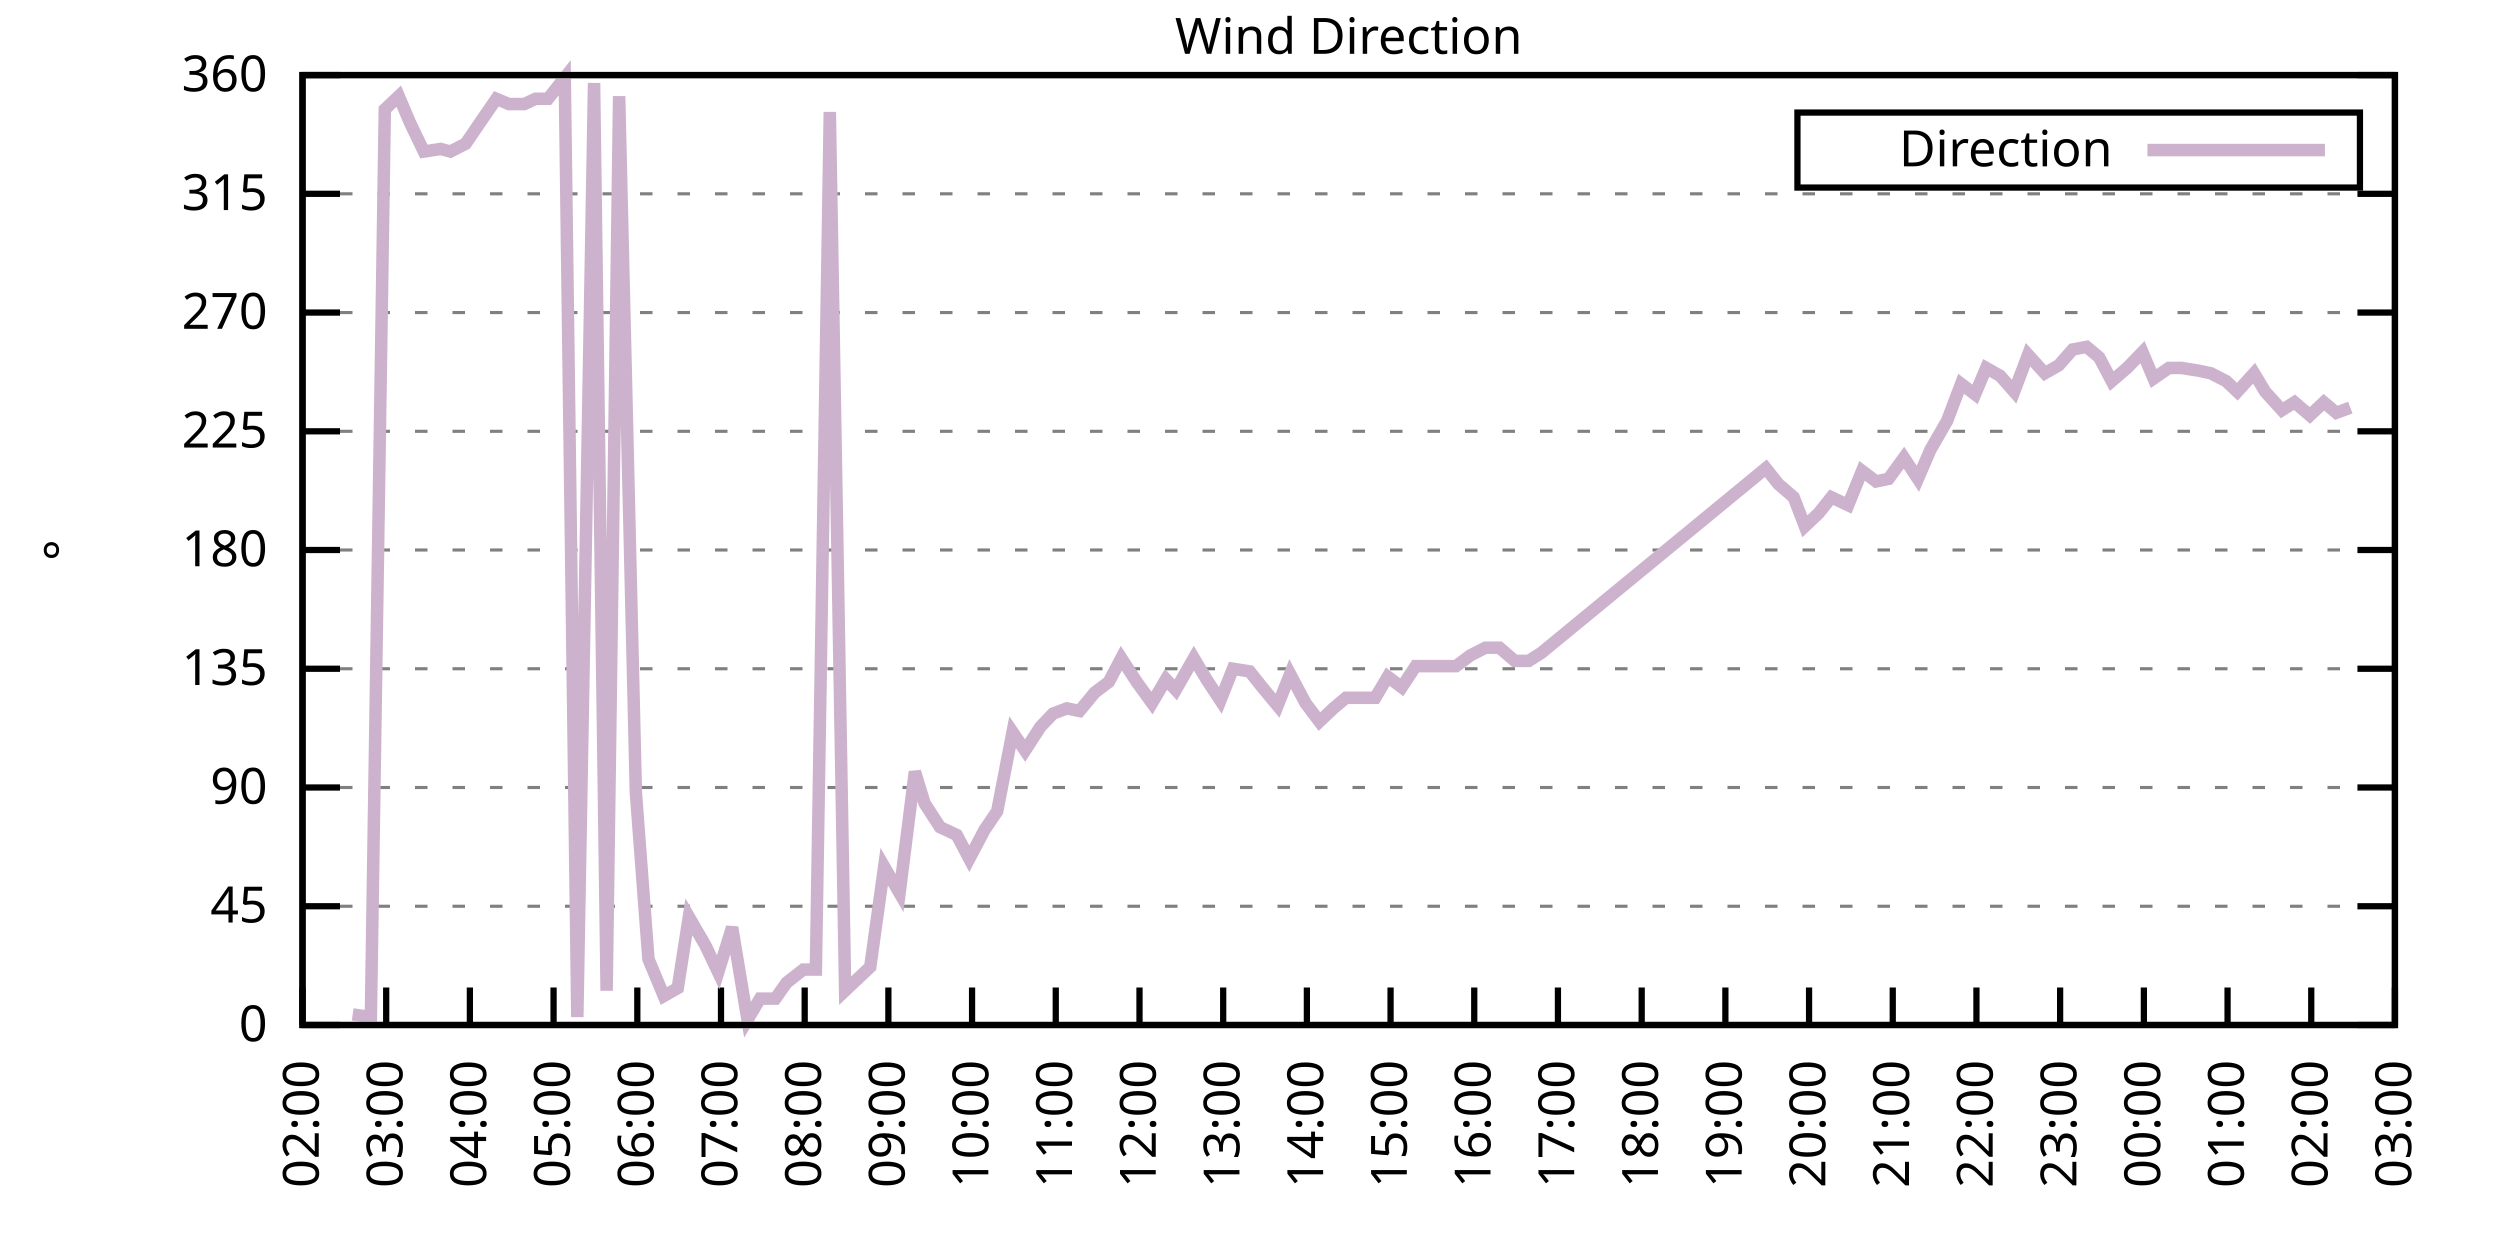
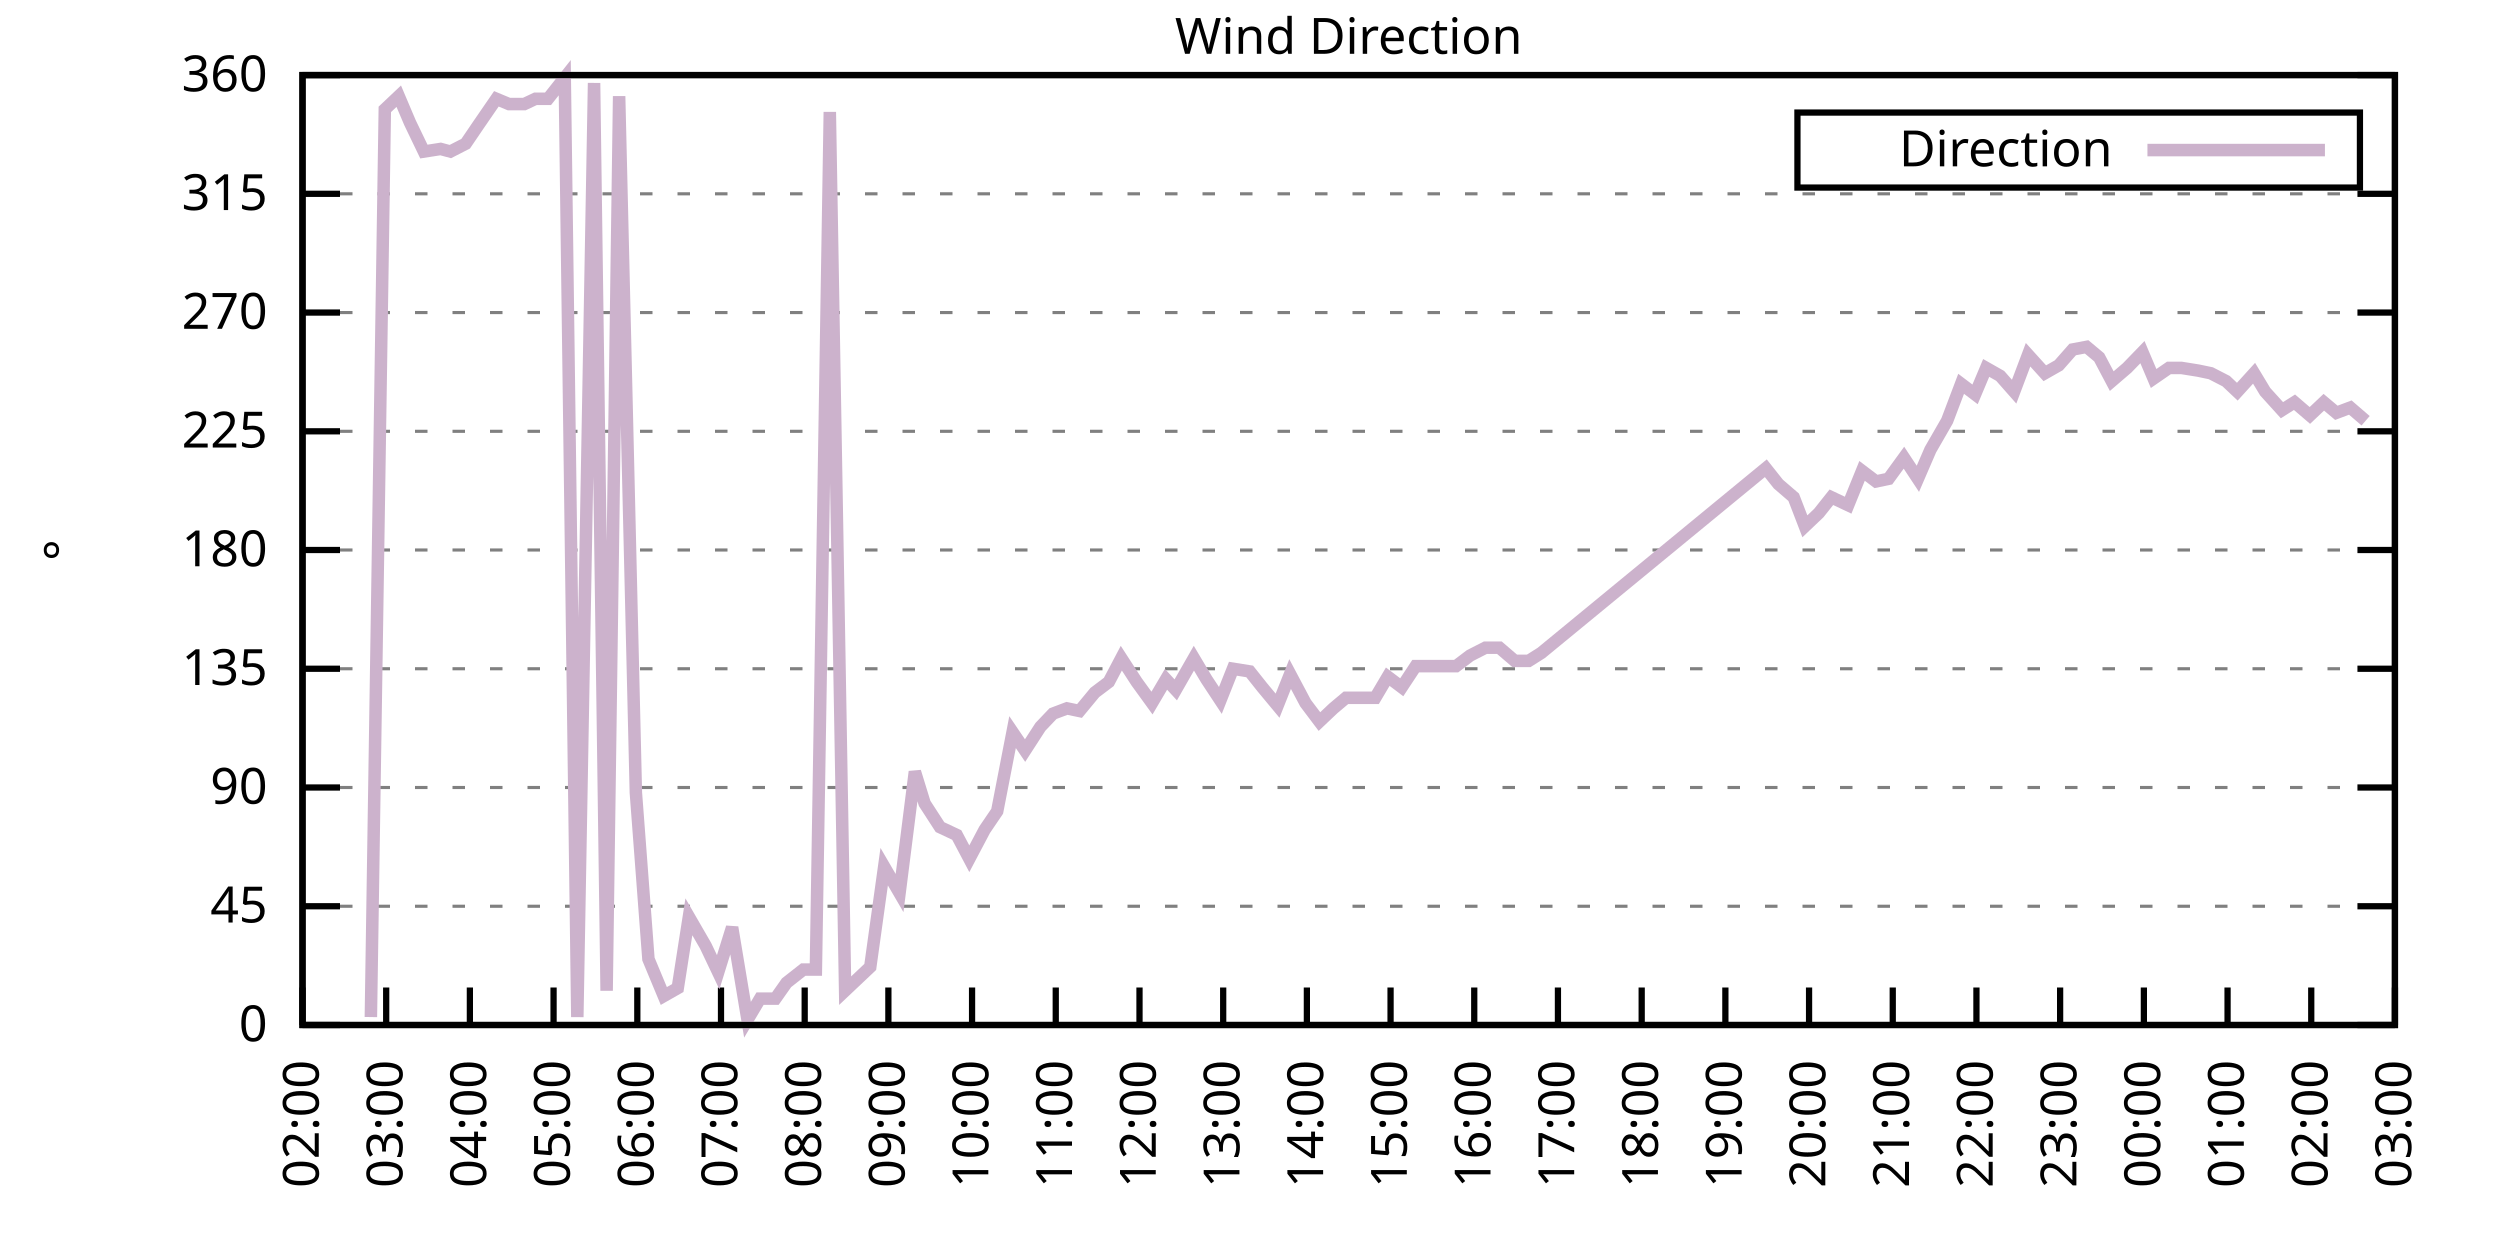
<svg xmlns="http://www.w3.org/2000/svg" xmlns:xlink="http://www.w3.org/1999/xlink" width="400" height="200" viewBox="0 0 400 200">
  <g id="gnuplot_canvas">
    <rect x="0" y="0" width="400" height="200" fill="none" />
    <defs>
      <circle id="gpDot" r="0.5" stroke-width="0.5" stroke="currentColor" />
      <path id="gpPt0" stroke-width="0.333" stroke="currentColor" d="M-1,0 h2 M0,-1 v2" />
      <path id="gpPt1" stroke-width="0.333" stroke="currentColor" d="M-1,-1 L1,1 M1,-1 L-1,1" />
      <path id="gpPt2" stroke-width="0.333" stroke="currentColor" d="M-1,0 L1,0 M0,-1 L0,1 M-1,-1 L1,1 M-1,1 L1,-1" />
      <rect id="gpPt3" stroke-width="0.333" stroke="currentColor" x="-1" y="-1" width="2" height="2" />
      <rect id="gpPt4" stroke-width="0.333" stroke="currentColor" fill="currentColor" x="-1" y="-1" width="2" height="2" />
      <circle id="gpPt5" stroke-width="0.333" stroke="currentColor" cx="0" cy="0" r="1" />
      <use xlink:href="#gpPt5" id="gpPt6" fill="currentColor" stroke="none" />
      <path id="gpPt7" stroke-width="0.333" stroke="currentColor" d="M0,-1.33 L-1.33,0.67 L1.33,0.67 z" />
      <use xlink:href="#gpPt7" id="gpPt8" fill="currentColor" stroke="none" />
      <use xlink:href="#gpPt7" id="gpPt9" stroke="currentColor" transform="rotate(180)" />
      <use xlink:href="#gpPt9" id="gpPt10" fill="currentColor" stroke="none" />
      <use xlink:href="#gpPt3" id="gpPt11" stroke="currentColor" transform="rotate(45)" />
      <use xlink:href="#gpPt11" id="gpPt12" fill="currentColor" stroke="none" />
      <path id="gpPt13" stroke-width="0.333" stroke="currentColor" d="M0,1.330 L1.265,0.411 L0.782,-1.067 L-0.782,-1.076 L-1.265,0.411 z" />
      <use xlink:href="#gpPt13" id="gpPt14" fill="currentColor" stroke="none" />
      <filter id="textbox" filterUnits="objectBoundingBox" x="0" y="0" height="1" width="1">
        <feFlood flood-color="white" flood-opacity="1" result="bgnd" />
        <feComposite in="SourceGraphic" in2="bgnd" operator="atop" />
      </filter>
      <filter id="greybox" filterUnits="objectBoundingBox" x="0" y="0" height="1" width="1">
        <feFlood flood-color="lightgrey" flood-opacity="1" result="grey" />
        <feComposite in="SourceGraphic" in2="grey" operator="atop" />
      </filter>
    </defs>
    <g fill="none" color="white" stroke="currentColor" stroke-width="1.00" stroke-linecap="butt" stroke-linejoin="miter">
</g>
    <g fill="none" color="black" stroke="currentColor" stroke-width="1.00" stroke-linecap="butt" stroke-linejoin="miter">
      <g stroke="none" shape-rendering="crispEdges">
        <polygon fill="rgb(255, 255, 255)" points="48.40,164.00 383.18,164.00 383.18,12.02 48.40,12.02 " />
      </g>
    </g>
    <g fill="none" color="black" stroke="currentColor" stroke-width="1.00" stroke-linecap="butt" stroke-linejoin="miter">
</g>
    <g fill="none" color="black" stroke="black" stroke-width="0.50" stroke-linecap="butt" stroke-linejoin="miter">
</g>
    <g fill="none" color="gray" stroke="currentColor" stroke-width="0.50" stroke-linecap="butt" stroke-linejoin="miter">
      <path stroke="gray" stroke-dasharray="2,4" class="gridline" d="M48.40,164.00 L383.19,164.00  " />
    </g>
    <g fill="none" color="gray" stroke="gray" stroke-width="1.00" stroke-linecap="butt" stroke-linejoin="miter">
</g>
    <g fill="none" color="black" stroke="currentColor" stroke-width="1.00" stroke-linecap="butt" stroke-linejoin="miter">
      <path stroke="black" d="M48.40,164.00 L54.40,164.00 M383.19,164.00 L377.19,164.00  " />
      <g transform="translate(42.80,166.60)" stroke="none" fill="black" font-family="Sans" font-size="8.00" text-anchor="end">
        <text>
          <tspan font-family="Sans"> 0</tspan>
        </text>
      </g>
    </g>
    <g fill="none" color="black" stroke="currentColor" stroke-width="1.00" stroke-linecap="butt" stroke-linejoin="miter">
</g>
    <g fill="none" color="black" stroke="black" stroke-width="0.50" stroke-linecap="butt" stroke-linejoin="miter">
</g>
    <g fill="none" color="gray" stroke="currentColor" stroke-width="0.50" stroke-linecap="butt" stroke-linejoin="miter">
      <path stroke="gray" stroke-dasharray="2,4" class="gridline" d="M48.40,145.00 L383.19,145.00  " />
    </g>
    <g fill="none" color="gray" stroke="gray" stroke-width="1.00" stroke-linecap="butt" stroke-linejoin="miter">
</g>
    <g fill="none" color="black" stroke="currentColor" stroke-width="1.00" stroke-linecap="butt" stroke-linejoin="miter">
      <path stroke="black" d="M48.40,145.00 L54.40,145.00 M383.19,145.00 L377.19,145.00  " />
      <g transform="translate(42.80,147.60)" stroke="none" fill="black" font-family="Sans" font-size="8.00" text-anchor="end">
        <text>
          <tspan font-family="Sans"> 45</tspan>
        </text>
      </g>
    </g>
    <g fill="none" color="black" stroke="currentColor" stroke-width="1.00" stroke-linecap="butt" stroke-linejoin="miter">
</g>
    <g fill="none" color="black" stroke="black" stroke-width="0.50" stroke-linecap="butt" stroke-linejoin="miter">
</g>
    <g fill="none" color="gray" stroke="currentColor" stroke-width="0.50" stroke-linecap="butt" stroke-linejoin="miter">
      <path stroke="gray" stroke-dasharray="2,4" class="gridline" d="M48.40,126.00 L383.19,126.00  " />
    </g>
    <g fill="none" color="gray" stroke="gray" stroke-width="1.00" stroke-linecap="butt" stroke-linejoin="miter">
</g>
    <g fill="none" color="black" stroke="currentColor" stroke-width="1.00" stroke-linecap="butt" stroke-linejoin="miter">
      <path stroke="black" d="M48.40,126.00 L54.40,126.00 M383.19,126.00 L377.19,126.00  " />
      <g transform="translate(42.80,128.60)" stroke="none" fill="black" font-family="Sans" font-size="8.00" text-anchor="end">
        <text>
          <tspan font-family="Sans"> 90</tspan>
        </text>
      </g>
    </g>
    <g fill="none" color="black" stroke="currentColor" stroke-width="1.00" stroke-linecap="butt" stroke-linejoin="miter">
</g>
    <g fill="none" color="black" stroke="black" stroke-width="0.50" stroke-linecap="butt" stroke-linejoin="miter">
</g>
    <g fill="none" color="gray" stroke="currentColor" stroke-width="0.50" stroke-linecap="butt" stroke-linejoin="miter">
      <path stroke="gray" stroke-dasharray="2,4" class="gridline" d="M48.40,107.00 L383.19,107.00  " />
    </g>
    <g fill="none" color="gray" stroke="gray" stroke-width="1.00" stroke-linecap="butt" stroke-linejoin="miter">
</g>
    <g fill="none" color="black" stroke="currentColor" stroke-width="1.00" stroke-linecap="butt" stroke-linejoin="miter">
      <path stroke="black" d="M48.40,107.00 L54.40,107.00 M383.19,107.00 L377.19,107.00  " />
      <g transform="translate(42.80,109.60)" stroke="none" fill="black" font-family="Sans" font-size="8.00" text-anchor="end">
        <text>
          <tspan font-family="Sans"> 135</tspan>
        </text>
      </g>
    </g>
    <g fill="none" color="black" stroke="currentColor" stroke-width="1.00" stroke-linecap="butt" stroke-linejoin="miter">
</g>
    <g fill="none" color="black" stroke="black" stroke-width="0.50" stroke-linecap="butt" stroke-linejoin="miter">
</g>
    <g fill="none" color="gray" stroke="currentColor" stroke-width="0.50" stroke-linecap="butt" stroke-linejoin="miter">
      <path stroke="gray" stroke-dasharray="2,4" class="gridline" d="M48.40,88.00 L383.19,88.00  " />
    </g>
    <g fill="none" color="gray" stroke="gray" stroke-width="1.00" stroke-linecap="butt" stroke-linejoin="miter">
</g>
    <g fill="none" color="black" stroke="currentColor" stroke-width="1.00" stroke-linecap="butt" stroke-linejoin="miter">
      <path stroke="black" d="M48.40,88.00 L54.40,88.00 M383.19,88.00 L377.19,88.00  " />
      <g transform="translate(42.80,90.60)" stroke="none" fill="black" font-family="Sans" font-size="8.00" text-anchor="end">
        <text>
          <tspan font-family="Sans"> 180</tspan>
        </text>
      </g>
    </g>
    <g fill="none" color="black" stroke="currentColor" stroke-width="1.00" stroke-linecap="butt" stroke-linejoin="miter">
</g>
    <g fill="none" color="black" stroke="black" stroke-width="0.50" stroke-linecap="butt" stroke-linejoin="miter">
</g>
    <g fill="none" color="gray" stroke="currentColor" stroke-width="0.50" stroke-linecap="butt" stroke-linejoin="miter">
      <path stroke="gray" stroke-dasharray="2,4" class="gridline" d="M48.40,69.01 L383.19,69.01  " />
    </g>
    <g fill="none" color="gray" stroke="gray" stroke-width="1.00" stroke-linecap="butt" stroke-linejoin="miter">
</g>
    <g fill="none" color="black" stroke="currentColor" stroke-width="1.00" stroke-linecap="butt" stroke-linejoin="miter">
      <path stroke="black" d="M48.40,69.01 L54.40,69.01 M383.19,69.01 L377.19,69.01  " />
      <g transform="translate(42.80,71.61)" stroke="none" fill="black" font-family="Sans" font-size="8.00" text-anchor="end">
        <text>
          <tspan font-family="Sans"> 225</tspan>
        </text>
      </g>
    </g>
    <g fill="none" color="black" stroke="currentColor" stroke-width="1.00" stroke-linecap="butt" stroke-linejoin="miter">
</g>
    <g fill="none" color="black" stroke="black" stroke-width="0.50" stroke-linecap="butt" stroke-linejoin="miter">
</g>
    <g fill="none" color="gray" stroke="currentColor" stroke-width="0.50" stroke-linecap="butt" stroke-linejoin="miter">
      <path stroke="gray" stroke-dasharray="2,4" class="gridline" d="M48.40,50.01 L383.19,50.01  " />
    </g>
    <g fill="none" color="gray" stroke="gray" stroke-width="1.00" stroke-linecap="butt" stroke-linejoin="miter">
</g>
    <g fill="none" color="black" stroke="currentColor" stroke-width="1.00" stroke-linecap="butt" stroke-linejoin="miter">
      <path stroke="black" d="M48.40,50.01 L54.40,50.01 M383.19,50.01 L377.19,50.01  " />
      <g transform="translate(42.80,52.61)" stroke="none" fill="black" font-family="Sans" font-size="8.00" text-anchor="end">
        <text>
          <tspan font-family="Sans"> 270</tspan>
        </text>
      </g>
    </g>
    <g fill="none" color="black" stroke="currentColor" stroke-width="1.00" stroke-linecap="butt" stroke-linejoin="miter">
</g>
    <g fill="none" color="black" stroke="black" stroke-width="0.50" stroke-linecap="butt" stroke-linejoin="miter">
</g>
    <g fill="none" color="gray" stroke="currentColor" stroke-width="0.50" stroke-linecap="butt" stroke-linejoin="miter">
      <path stroke="gray" stroke-dasharray="2,4" class="gridline" d="M48.40,31.01 L383.19,31.01  " />
    </g>
    <g fill="none" color="gray" stroke="gray" stroke-width="1.00" stroke-linecap="butt" stroke-linejoin="miter">
</g>
    <g fill="none" color="black" stroke="currentColor" stroke-width="1.00" stroke-linecap="butt" stroke-linejoin="miter">
      <path stroke="black" d="M48.40,31.01 L54.40,31.01 M383.19,31.01 L377.19,31.01  " />
      <g transform="translate(42.80,33.61)" stroke="none" fill="black" font-family="Sans" font-size="8.00" text-anchor="end">
        <text>
          <tspan font-family="Sans"> 315</tspan>
        </text>
      </g>
    </g>
    <g fill="none" color="black" stroke="currentColor" stroke-width="1.00" stroke-linecap="butt" stroke-linejoin="miter">
</g>
    <g fill="none" color="black" stroke="black" stroke-width="0.50" stroke-linecap="butt" stroke-linejoin="miter">
</g>
    <g fill="none" color="gray" stroke="currentColor" stroke-width="0.50" stroke-linecap="butt" stroke-linejoin="miter">
      <path stroke="gray" stroke-dasharray="2,4" class="gridline" d="M48.40,12.01 L383.19,12.01  " />
    </g>
    <g fill="none" color="gray" stroke="gray" stroke-width="1.00" stroke-linecap="butt" stroke-linejoin="miter">
</g>
    <g fill="none" color="black" stroke="currentColor" stroke-width="1.00" stroke-linecap="butt" stroke-linejoin="miter">
      <path stroke="black" d="M48.40,12.01 L54.40,12.01 M383.19,12.01 L377.19,12.01  " />
      <g transform="translate(42.80,14.61)" stroke="none" fill="black" font-family="Sans" font-size="8.00" text-anchor="end">
        <text>
          <tspan font-family="Sans"> 360</tspan>
        </text>
      </g>
    </g>
    <g fill="none" color="black" stroke="currentColor" stroke-width="1.00" stroke-linecap="butt" stroke-linejoin="miter">
      <path stroke="black" d="M48.40,164.00 L48.40,158.00  " />
      <g transform="translate(51.00,169.60) rotate(270.00)" stroke="none" fill="black" font-family="Sans" font-size="8.00" text-anchor="end">
        <text>
          <tspan font-family="Sans">02:00</tspan>
        </text>
      </g>
    </g>
    <g fill="none" color="black" stroke="currentColor" stroke-width="1.00" stroke-linecap="butt" stroke-linejoin="miter">
      <path stroke="black" d="M61.79,164.00 L61.79,158.00  " />
      <g transform="translate(64.39,169.60) rotate(270.00)" stroke="none" fill="black" font-family="Sans" font-size="8.00" text-anchor="end">
        <text>
          <tspan font-family="Sans">03:00</tspan>
        </text>
      </g>
    </g>
    <g fill="none" color="black" stroke="currentColor" stroke-width="1.00" stroke-linecap="butt" stroke-linejoin="miter">
      <path stroke="black" d="M75.18,164.00 L75.18,158.00  " />
      <g transform="translate(77.78,169.60) rotate(270.00)" stroke="none" fill="black" font-family="Sans" font-size="8.00" text-anchor="end">
        <text>
          <tspan font-family="Sans">04:00</tspan>
        </text>
      </g>
    </g>
    <g fill="none" color="black" stroke="currentColor" stroke-width="1.00" stroke-linecap="butt" stroke-linejoin="miter">
      <path stroke="black" d="M88.57,164.00 L88.57,158.00  " />
      <g transform="translate(91.17,169.60) rotate(270.00)" stroke="none" fill="black" font-family="Sans" font-size="8.00" text-anchor="end">
        <text>
          <tspan font-family="Sans">05:00</tspan>
        </text>
      </g>
    </g>
    <g fill="none" color="black" stroke="currentColor" stroke-width="1.00" stroke-linecap="butt" stroke-linejoin="miter">
      <path stroke="black" d="M101.97,164.00 L101.97,158.00  " />
      <g transform="translate(104.57,169.60) rotate(270.00)" stroke="none" fill="black" font-family="Sans" font-size="8.00" text-anchor="end">
        <text>
          <tspan font-family="Sans">06:00</tspan>
        </text>
      </g>
    </g>
    <g fill="none" color="black" stroke="currentColor" stroke-width="1.00" stroke-linecap="butt" stroke-linejoin="miter">
      <path stroke="black" d="M115.36,164.00 L115.36,158.00  " />
      <g transform="translate(117.96,169.60) rotate(270.00)" stroke="none" fill="black" font-family="Sans" font-size="8.00" text-anchor="end">
        <text>
          <tspan font-family="Sans">07:00</tspan>
        </text>
      </g>
    </g>
    <g fill="none" color="black" stroke="currentColor" stroke-width="1.00" stroke-linecap="butt" stroke-linejoin="miter">
      <path stroke="black" d="M128.75,164.00 L128.75,158.00  " />
      <g transform="translate(131.35,169.60) rotate(270.00)" stroke="none" fill="black" font-family="Sans" font-size="8.00" text-anchor="end">
        <text>
          <tspan font-family="Sans">08:00</tspan>
        </text>
      </g>
    </g>
    <g fill="none" color="black" stroke="currentColor" stroke-width="1.00" stroke-linecap="butt" stroke-linejoin="miter">
      <path stroke="black" d="M142.14,164.00 L142.14,158.00  " />
      <g transform="translate(144.74,169.60) rotate(270.00)" stroke="none" fill="black" font-family="Sans" font-size="8.00" text-anchor="end">
        <text>
          <tspan font-family="Sans">09:00</tspan>
        </text>
      </g>
    </g>
    <g fill="none" color="black" stroke="currentColor" stroke-width="1.00" stroke-linecap="butt" stroke-linejoin="miter">
      <path stroke="black" d="M155.53,164.00 L155.53,158.00  " />
      <g transform="translate(158.13,169.60) rotate(270.00)" stroke="none" fill="black" font-family="Sans" font-size="8.00" text-anchor="end">
        <text>
          <tspan font-family="Sans">10:00</tspan>
        </text>
      </g>
    </g>
    <g fill="none" color="black" stroke="currentColor" stroke-width="1.00" stroke-linecap="butt" stroke-linejoin="miter">
      <path stroke="black" d="M168.92,164.00 L168.92,158.00  " />
      <g transform="translate(171.52,169.60) rotate(270.00)" stroke="none" fill="black" font-family="Sans" font-size="8.00" text-anchor="end">
        <text>
          <tspan font-family="Sans">11:00</tspan>
        </text>
      </g>
    </g>
    <g fill="none" color="black" stroke="currentColor" stroke-width="1.00" stroke-linecap="butt" stroke-linejoin="miter">
      <path stroke="black" d="M182.32,164.00 L182.32,158.00  " />
      <g transform="translate(184.92,169.60) rotate(270.00)" stroke="none" fill="black" font-family="Sans" font-size="8.00" text-anchor="end">
        <text>
          <tspan font-family="Sans">12:00</tspan>
        </text>
      </g>
    </g>
    <g fill="none" color="black" stroke="currentColor" stroke-width="1.00" stroke-linecap="butt" stroke-linejoin="miter">
      <path stroke="black" d="M195.71,164.00 L195.71,158.00  " />
      <g transform="translate(198.31,169.60) rotate(270.00)" stroke="none" fill="black" font-family="Sans" font-size="8.00" text-anchor="end">
        <text>
          <tspan font-family="Sans">13:00</tspan>
        </text>
      </g>
    </g>
    <g fill="none" color="black" stroke="currentColor" stroke-width="1.00" stroke-linecap="butt" stroke-linejoin="miter">
      <path stroke="black" d="M209.10,164.00 L209.10,158.00  " />
      <g transform="translate(211.70,169.60) rotate(270.00)" stroke="none" fill="black" font-family="Sans" font-size="8.00" text-anchor="end">
        <text>
          <tspan font-family="Sans">14:00</tspan>
        </text>
      </g>
    </g>
    <g fill="none" color="black" stroke="currentColor" stroke-width="1.00" stroke-linecap="butt" stroke-linejoin="miter">
      <path stroke="black" d="M222.49,164.00 L222.49,158.00  " />
      <g transform="translate(225.09,169.60) rotate(270.00)" stroke="none" fill="black" font-family="Sans" font-size="8.00" text-anchor="end">
        <text>
          <tspan font-family="Sans">15:00</tspan>
        </text>
      </g>
    </g>
    <g fill="none" color="black" stroke="currentColor" stroke-width="1.00" stroke-linecap="butt" stroke-linejoin="miter">
      <path stroke="black" d="M235.88,164.00 L235.88,158.00  " />
      <g transform="translate(238.48,169.60) rotate(270.00)" stroke="none" fill="black" font-family="Sans" font-size="8.00" text-anchor="end">
        <text>
          <tspan font-family="Sans">16:00</tspan>
        </text>
      </g>
    </g>
    <g fill="none" color="black" stroke="currentColor" stroke-width="1.00" stroke-linecap="butt" stroke-linejoin="miter">
      <path stroke="black" d="M249.27,164.00 L249.27,158.00  " />
      <g transform="translate(251.87,169.60) rotate(270.00)" stroke="none" fill="black" font-family="Sans" font-size="8.00" text-anchor="end">
        <text>
          <tspan font-family="Sans">17:00</tspan>
        </text>
      </g>
    </g>
    <g fill="none" color="black" stroke="currentColor" stroke-width="1.00" stroke-linecap="butt" stroke-linejoin="miter">
      <path stroke="black" d="M262.67,164.00 L262.67,158.00  " />
      <g transform="translate(265.27,169.60) rotate(270.00)" stroke="none" fill="black" font-family="Sans" font-size="8.00" text-anchor="end">
        <text>
          <tspan font-family="Sans">18:00</tspan>
        </text>
      </g>
    </g>
    <g fill="none" color="black" stroke="currentColor" stroke-width="1.00" stroke-linecap="butt" stroke-linejoin="miter">
      <path stroke="black" d="M276.06,164.00 L276.06,158.00  " />
      <g transform="translate(278.66,169.60) rotate(270.00)" stroke="none" fill="black" font-family="Sans" font-size="8.00" text-anchor="end">
        <text>
          <tspan font-family="Sans">19:00</tspan>
        </text>
      </g>
    </g>
    <g fill="none" color="black" stroke="currentColor" stroke-width="1.00" stroke-linecap="butt" stroke-linejoin="miter">
      <path stroke="black" d="M289.45,164.00 L289.45,158.00  " />
      <g transform="translate(292.05,169.60) rotate(270.00)" stroke="none" fill="black" font-family="Sans" font-size="8.00" text-anchor="end">
        <text>
          <tspan font-family="Sans">20:00</tspan>
        </text>
      </g>
    </g>
    <g fill="none" color="black" stroke="currentColor" stroke-width="1.00" stroke-linecap="butt" stroke-linejoin="miter">
      <path stroke="black" d="M302.84,164.00 L302.84,158.00  " />
      <g transform="translate(305.44,169.60) rotate(270.00)" stroke="none" fill="black" font-family="Sans" font-size="8.00" text-anchor="end">
        <text>
          <tspan font-family="Sans">21:00</tspan>
        </text>
      </g>
    </g>
    <g fill="none" color="black" stroke="currentColor" stroke-width="1.00" stroke-linecap="butt" stroke-linejoin="miter">
      <path stroke="black" d="M316.23,164.00 L316.23,158.00  " />
      <g transform="translate(318.83,169.60) rotate(270.00)" stroke="none" fill="black" font-family="Sans" font-size="8.00" text-anchor="end">
        <text>
          <tspan font-family="Sans">22:00</tspan>
        </text>
      </g>
    </g>
    <g fill="none" color="black" stroke="currentColor" stroke-width="1.00" stroke-linecap="butt" stroke-linejoin="miter">
      <path stroke="black" d="M329.62,164.00 L329.62,158.00  " />
      <g transform="translate(332.22,169.60) rotate(270.00)" stroke="none" fill="black" font-family="Sans" font-size="8.00" text-anchor="end">
        <text>
          <tspan font-family="Sans">23:00</tspan>
        </text>
      </g>
    </g>
    <g fill="none" color="black" stroke="currentColor" stroke-width="1.00" stroke-linecap="butt" stroke-linejoin="miter">
      <path stroke="black" d="M343.02,164.00 L343.02,158.00  " />
      <g transform="translate(345.62,169.60) rotate(270.00)" stroke="none" fill="black" font-family="Sans" font-size="8.00" text-anchor="end">
        <text>
          <tspan font-family="Sans">00:00</tspan>
        </text>
      </g>
    </g>
    <g fill="none" color="black" stroke="currentColor" stroke-width="1.00" stroke-linecap="butt" stroke-linejoin="miter">
      <path stroke="black" d="M356.41,164.00 L356.41,158.00  " />
      <g transform="translate(359.01,169.60) rotate(270.00)" stroke="none" fill="black" font-family="Sans" font-size="8.00" text-anchor="end">
        <text>
          <tspan font-family="Sans">01:00</tspan>
        </text>
      </g>
    </g>
    <g fill="none" color="black" stroke="currentColor" stroke-width="1.00" stroke-linecap="butt" stroke-linejoin="miter">
      <path stroke="black" d="M369.80,164.00 L369.80,158.00  " />
      <g transform="translate(372.40,169.60) rotate(270.00)" stroke="none" fill="black" font-family="Sans" font-size="8.00" text-anchor="end">
        <text>
          <tspan font-family="Sans">02:00</tspan>
        </text>
      </g>
    </g>
    <g fill="none" color="black" stroke="currentColor" stroke-width="1.00" stroke-linecap="butt" stroke-linejoin="miter">
      <path stroke="black" d="M383.19,164.00 L383.19,158.00  " />
      <g transform="translate(385.79,169.60) rotate(270.00)" stroke="none" fill="black" font-family="Sans" font-size="8.00" text-anchor="end">
        <text>
          <tspan font-family="Sans">03:00</tspan>
        </text>
      </g>
    </g>
    <g fill="none" color="black" stroke="currentColor" stroke-width="1.00" stroke-linecap="butt" stroke-linejoin="miter">
</g>
    <g fill="none" color="black" stroke="currentColor" stroke-width="1.00" stroke-linecap="butt" stroke-linejoin="miter">
      <path stroke="black" d="M48.40,12.01 L48.40,164.00 L383.19,164.00 L383.19,12.01 L48.40,12.01 Z  " />
    </g>
    <g fill="none" color="black" stroke="currentColor" stroke-width="1.00" stroke-linecap="butt" stroke-linejoin="miter">
</g>
    <g fill="none" color="black" stroke="currentColor" stroke-width="1.00" stroke-linecap="butt" stroke-linejoin="miter">
      <path stroke="black" d="M287.59,30.01 L287.59,18.01 L377.59,18.01 L377.59,30.01 L287.59,30.01 Z  " />
    </g>
    <g id="Wind_direction_plot_1">
      <g fill="none" color="white" stroke="black" stroke-width="2.00" stroke-linecap="butt" stroke-linejoin="miter">
</g>
      <g fill="none" color="black" stroke="currentColor" stroke-width="2.00" stroke-linecap="butt" stroke-linejoin="miter">
        <g transform="translate(337.99,26.61)" stroke="none" fill="black" font-family="Sans" font-size="8.00" text-anchor="end">
          <text>
            <tspan font-family="Sans">Direction</tspan>
          </text>
        </g>
      </g>
      <g fill="none" color="black" stroke="currentColor" stroke-width="2.00" stroke-linecap="butt" stroke-linejoin="miter">
-         <path stroke="rgb(204, 178, 204)" d="M343.59,24.01 L371.99,24.01 M56.43,162.31 L59.34,162.73 L61.57,17.50 L63.80,15.39 L65.59,19.61 L67.82,24.25   L70.50,23.83 L72.06,24.25 L74.51,22.99 L76.52,20.03 L79.42,15.81 L81.43,16.65 L83.89,16.65 L85.67,15.81   L87.68,15.81 L90.36,12.43 L92.37,162.73 L95.05,13.28 L97.06,158.51 L99.06,15.39 L101.74,126.85 L103.75,153.45   L106.21,159.36 L108.44,158.09 L110.22,146.69 L112.90,151.33 L114.91,155.56 L117.14,148.38 L119.60,163.16 L121.61,159.78   L124.06,159.78 L125.85,157.24 L128.53,155.13 L130.54,155.13 L132.77,17.92 L135.22,158.51 L139.24,154.71 L141.47,138.67   L143.93,142.89 L146.38,123.47 L147.94,128.54 L150.40,132.34 L153.08,133.60 L155.09,137.40 L157.54,132.76 L159.55,129.80   L162.01,117.14 L164.01,120.09 L166.47,116.29 L168.48,114.18 L170.71,113.34 L172.72,113.76 L175.17,110.80 L177.41,109.11   L179.41,105.31 L181.87,109.11 L184.32,112.49 L186.56,108.69 L188.12,110.38 L191.02,105.31 L193.03,108.69 L195.26,112.07   L197.27,107.00 L199.95,107.43 L201.96,109.96 L204.41,112.91 L206.42,107.85 L208.88,112.49 L211.11,115.45 L213.34,113.34   L215.35,111.65 L217.36,111.65 L220.04,111.65 L222.04,108.27 L224.28,109.96 L226.51,106.58 L228.29,106.58 L230.53,106.58   L232.98,106.58 L235.21,104.89 L237.67,103.63 L239.90,103.63 L242.36,105.74 L244.59,105.74 L246.60,104.47 L282.53,74.92   L284.54,77.45 L286.99,79.56 L288.78,84.21 L291.01,82.09 L293.02,79.56 L295.70,80.83 L297.93,75.34 L300.16,77.03   L302.17,76.61 L304.63,73.23 L306.86,76.61 L308.87,71.96 L311.54,67.32 L313.78,61.41 L316.01,63.10 L317.79,58.87   L320.03,60.14 L322.26,62.67 L324.49,56.76 L327.17,59.72 L329.40,58.45 L331.63,55.92 L333.86,55.50 L335.87,57.18   L337.88,60.98 L340.34,58.87 L342.79,56.34 L344.58,60.56 L347.03,58.87 L349.04,58.87 L351.72,59.30 L353.73,59.72   L356.18,60.98 L357.97,62.67 L360.65,59.72 L362.43,62.67 L365.11,65.63 L367.12,64.36 L369.58,66.47 L371.81,64.36   L373.82,66.05 L376.05,65.21  " />
+         <path stroke="rgb(204, 178, 204)" d="M343.59,24.01 L371.99,24.01 M59.34,162.73 L61.57,17.50 L63.80,15.39 L65.59,19.61 L67.82,24.25 L70.50,23.83   L72.06,24.25 L74.51,22.99 L76.52,20.03 L79.42,15.81 L81.43,16.65 L83.89,16.65 L85.67,15.81 L87.68,15.81   L90.36,12.43 L92.37,162.73 L95.05,13.28 L97.06,158.51 L99.06,15.39 L101.74,126.85 L103.75,153.45 L106.21,159.36   L108.44,158.09 L110.22,146.69 L112.90,151.33 L114.91,155.56 L117.14,148.38 L119.60,163.16 L121.61,159.78 L124.06,159.78   L125.85,157.24 L128.53,155.13 L130.54,155.13 L132.77,17.92 L135.22,158.51 L139.24,154.71 L141.47,138.67 L143.93,142.89   L146.38,123.47 L147.94,128.54 L150.40,132.34 L153.08,133.60 L155.09,137.40 L157.54,132.76 L159.55,129.80 L162.01,117.14   L164.01,120.09 L166.47,116.29 L168.48,114.18 L170.71,113.34 L172.72,113.76 L175.17,110.80 L177.41,109.11 L179.41,105.31   L181.87,109.11 L184.32,112.49 L186.56,108.69 L188.12,110.38 L191.02,105.31 L193.03,108.69 L195.26,112.07 L197.27,107.00   L199.95,107.43 L201.96,109.96 L204.41,112.91 L206.42,107.85 L208.88,112.49 L211.11,115.45 L213.34,113.34 L215.35,111.65   L217.36,111.65 L220.04,111.65 L222.04,108.27 L224.28,109.96 L226.51,106.58 L228.29,106.58 L230.53,106.58 L232.98,106.58   L235.21,104.89 L237.67,103.63 L239.90,103.63 L242.36,105.74 L244.59,105.74 L246.60,104.47 L282.53,74.92 L284.54,77.45   L286.99,79.56 L288.78,84.21 L291.01,82.09 L293.02,79.56 L295.70,80.83 L297.93,75.34 L300.16,77.03 L302.17,76.61   L304.63,73.23 L306.86,76.61 L308.87,71.96 L311.54,67.32 L313.78,61.41 L316.01,63.10 L317.79,58.87 L320.03,60.14   L322.26,62.67 L324.49,56.76 L327.17,59.72 L329.40,58.45 L331.63,55.92 L333.86,55.50 L335.87,57.18 L337.88,60.98   L340.34,58.87 L342.79,56.34 L344.58,60.56 L347.03,58.87 L349.04,58.87 L351.72,59.30 L353.73,59.72 L356.18,60.98   L357.97,62.67 L360.65,59.72 L362.43,62.67 L365.11,65.63 L367.12,64.36 L369.58,66.47 L371.81,64.36 L373.82,66.05   L376.05,65.21 L378.50,67.32  " />
      </g>
    </g>
    <g fill="none" color="black" stroke="currentColor" stroke-width="2.00" stroke-linecap="butt" stroke-linejoin="miter">
</g>
    <g fill="none" color="black" stroke="black" stroke-width="1.00" stroke-linecap="butt" stroke-linejoin="miter">
</g>
    <g fill="none" color="black" stroke="currentColor" stroke-width="1.00" stroke-linecap="butt" stroke-linejoin="miter">
      <path stroke="black" d="M48.40,12.01 L48.40,164.00 L383.19,164.00 L383.19,12.01 L48.40,12.01 Z  " />
      <g transform="translate(12.80,88.01) rotate(270.00)" stroke="none" fill="black" font-family="Sans" font-size="8.00" text-anchor="middle">
        <text>
          <tspan font-family="Sans">°</tspan>
        </text>
      </g>
    </g>
    <g fill="none" color="black" stroke="currentColor" stroke-width="1.00" stroke-linecap="butt" stroke-linejoin="miter">
</g>
    <g fill="none" color="black" stroke="currentColor" stroke-width="1.00" stroke-linecap="butt" stroke-linejoin="miter">
      <g transform="translate(215.79,8.61)" stroke="none" fill="black" font-family="Sans" font-size="8.00" text-anchor="middle">
        <text>
          <tspan font-family="Sans">Wind Direction</tspan>
        </text>
      </g>
    </g>
    <g fill="none" color="black" stroke="currentColor" stroke-width="1.00" stroke-linecap="butt" stroke-linejoin="miter">
</g>
  </g>
</svg>
